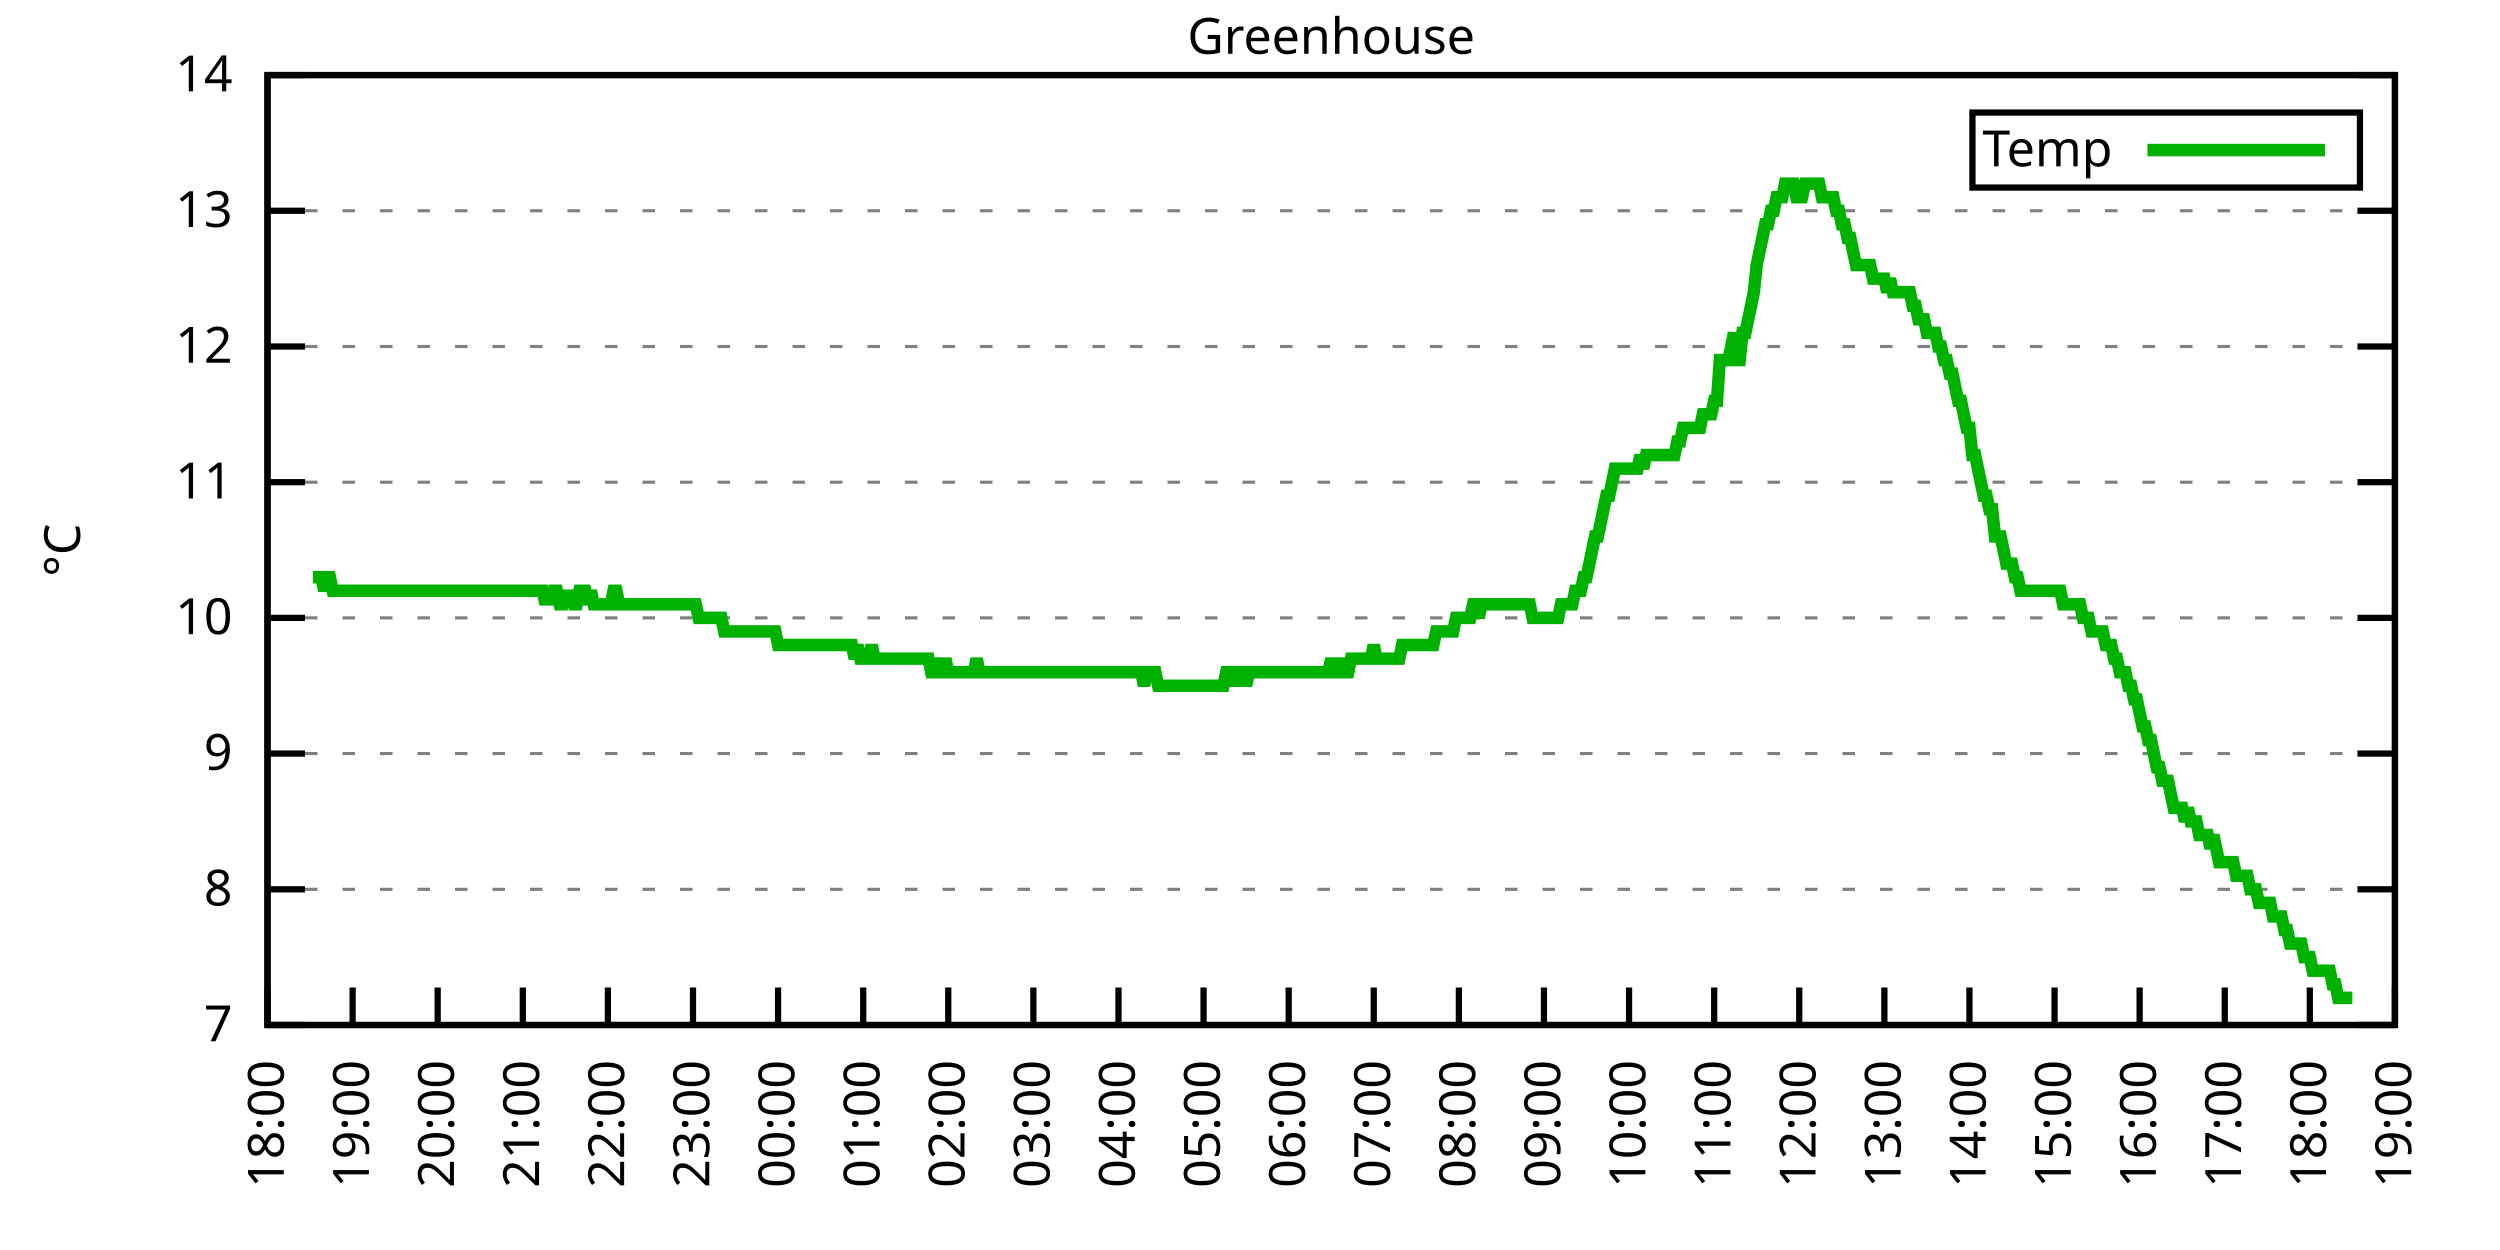
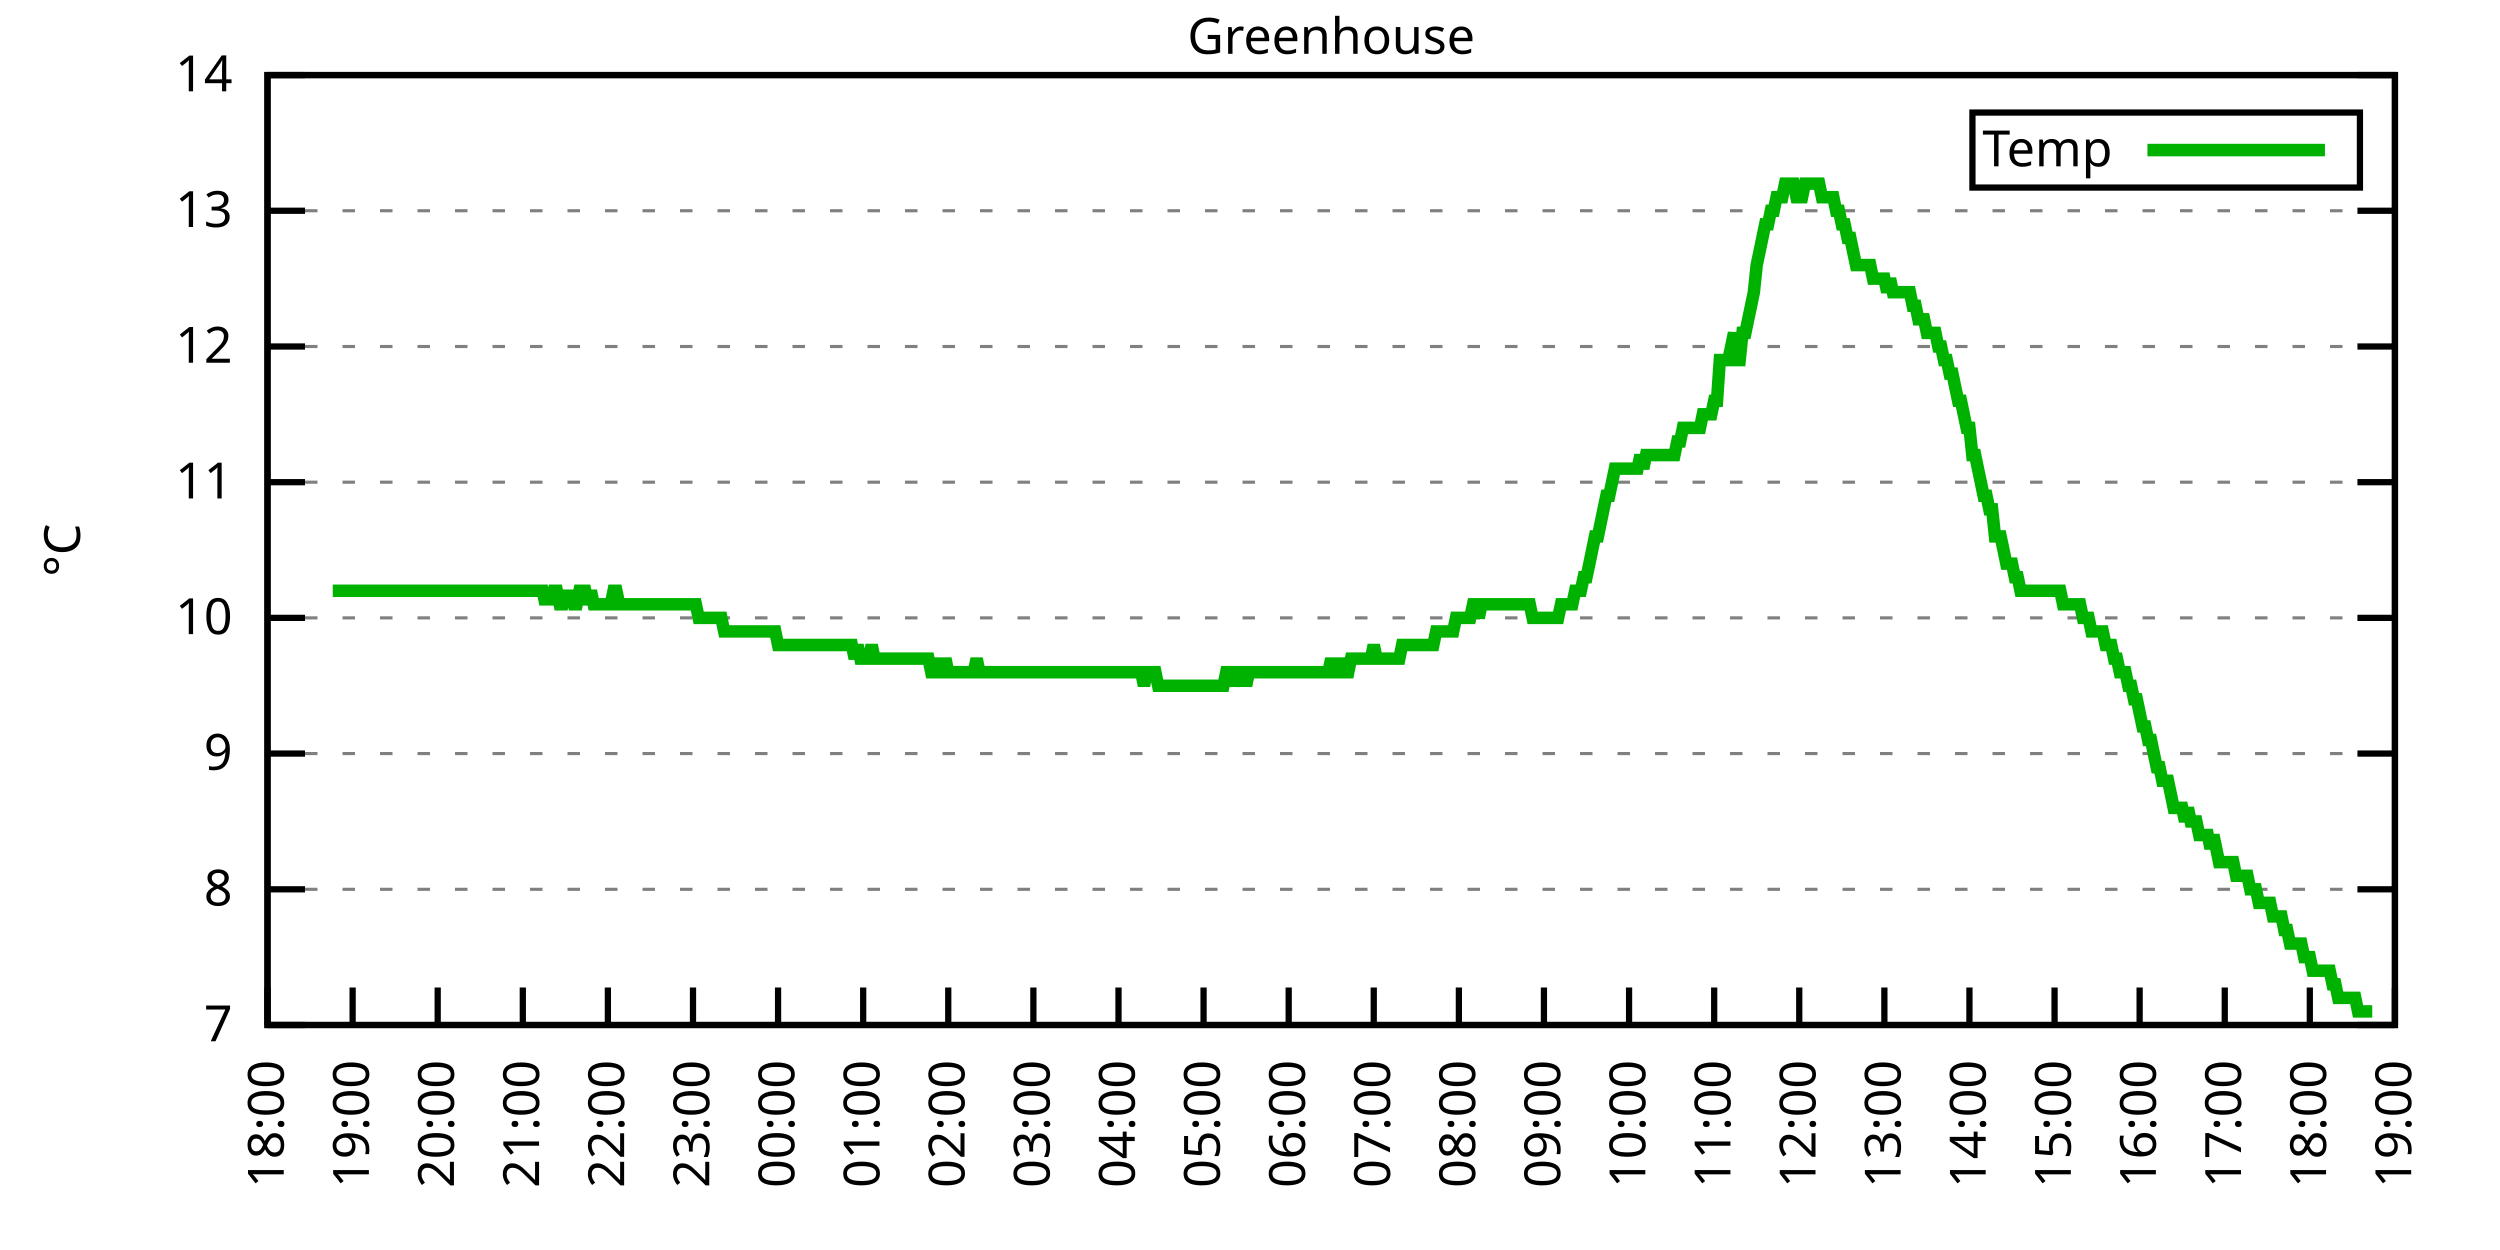
<svg xmlns="http://www.w3.org/2000/svg" xmlns:xlink="http://www.w3.org/1999/xlink" width="400" height="200" viewBox="0 0 400 200">
  <g id="gnuplot_canvas">
    <rect x="0" y="0" width="400" height="200" fill="none" />
    <defs>
      <circle id="gpDot" r="0.5" stroke-width="0.5" stroke="currentColor" />
      <path id="gpPt0" stroke-width="0.333" stroke="currentColor" d="M-1,0 h2 M0,-1 v2" />
      <path id="gpPt1" stroke-width="0.333" stroke="currentColor" d="M-1,-1 L1,1 M1,-1 L-1,1" />
      <path id="gpPt2" stroke-width="0.333" stroke="currentColor" d="M-1,0 L1,0 M0,-1 L0,1 M-1,-1 L1,1 M-1,1 L1,-1" />
      <rect id="gpPt3" stroke-width="0.333" stroke="currentColor" x="-1" y="-1" width="2" height="2" />
      <rect id="gpPt4" stroke-width="0.333" stroke="currentColor" fill="currentColor" x="-1" y="-1" width="2" height="2" />
      <circle id="gpPt5" stroke-width="0.333" stroke="currentColor" cx="0" cy="0" r="1" />
      <use xlink:href="#gpPt5" id="gpPt6" fill="currentColor" stroke="none" />
      <path id="gpPt7" stroke-width="0.333" stroke="currentColor" d="M0,-1.33 L-1.33,0.67 L1.33,0.67 z" />
      <use xlink:href="#gpPt7" id="gpPt8" fill="currentColor" stroke="none" />
      <use xlink:href="#gpPt7" id="gpPt9" stroke="currentColor" transform="rotate(180)" />
      <use xlink:href="#gpPt9" id="gpPt10" fill="currentColor" stroke="none" />
      <use xlink:href="#gpPt3" id="gpPt11" stroke="currentColor" transform="rotate(45)" />
      <use xlink:href="#gpPt11" id="gpPt12" fill="currentColor" stroke="none" />
      <path id="gpPt13" stroke-width="0.333" stroke="currentColor" d="M0,1.330 L1.265,0.411 L0.782,-1.067 L-0.782,-1.076 L-1.265,0.411 z" />
      <use xlink:href="#gpPt13" id="gpPt14" fill="currentColor" stroke="none" />
      <filter id="textbox" filterUnits="objectBoundingBox" x="0" y="0" height="1" width="1">
        <feFlood flood-color="white" flood-opacity="1" result="bgnd" />
        <feComposite in="SourceGraphic" in2="bgnd" operator="atop" />
      </filter>
      <filter id="greybox" filterUnits="objectBoundingBox" x="0" y="0" height="1" width="1">
        <feFlood flood-color="lightgrey" flood-opacity="1" result="grey" />
        <feComposite in="SourceGraphic" in2="grey" operator="atop" />
      </filter>
    </defs>
    <g fill="none" color="white" stroke="currentColor" stroke-width="1.00" stroke-linecap="butt" stroke-linejoin="miter">
</g>
    <g fill="none" color="black" stroke="currentColor" stroke-width="1.00" stroke-linecap="butt" stroke-linejoin="miter">
      <g stroke="none" shape-rendering="crispEdges">
        <polygon fill="rgb(255, 255, 255)" points="42.80,164.00 383.18,164.00 383.18,12.02 42.80,12.02 " />
      </g>
    </g>
    <g fill="none" color="black" stroke="currentColor" stroke-width="1.00" stroke-linecap="butt" stroke-linejoin="miter">
</g>
    <g fill="none" color="black" stroke="black" stroke-width="0.50" stroke-linecap="butt" stroke-linejoin="miter">
</g>
    <g fill="none" color="gray" stroke="currentColor" stroke-width="0.50" stroke-linecap="butt" stroke-linejoin="miter">
      <path stroke="gray" stroke-dasharray="2,4" class="gridline" d="M42.80,164.00 L383.19,164.00  " />
    </g>
    <g fill="none" color="gray" stroke="gray" stroke-width="1.00" stroke-linecap="butt" stroke-linejoin="miter">
</g>
    <g fill="none" color="black" stroke="currentColor" stroke-width="1.00" stroke-linecap="butt" stroke-linejoin="miter">
      <path stroke="black" d="M42.80,164.00 L48.80,164.00 M383.19,164.00 L377.19,164.00  " />
      <g transform="translate(37.20,166.60)" stroke="none" fill="black" font-family="Sans" font-size="8.00" text-anchor="end">
        <text>
          <tspan font-family="Sans"> 7</tspan>
        </text>
      </g>
    </g>
    <g fill="none" color="black" stroke="currentColor" stroke-width="1.00" stroke-linecap="butt" stroke-linejoin="miter">
</g>
    <g fill="none" color="black" stroke="black" stroke-width="0.50" stroke-linecap="butt" stroke-linejoin="miter">
</g>
    <g fill="none" color="gray" stroke="currentColor" stroke-width="0.50" stroke-linecap="butt" stroke-linejoin="miter">
      <path stroke="gray" stroke-dasharray="2,4" class="gridline" d="M42.80,142.29 L383.19,142.29  " />
    </g>
    <g fill="none" color="gray" stroke="gray" stroke-width="1.00" stroke-linecap="butt" stroke-linejoin="miter">
</g>
    <g fill="none" color="black" stroke="currentColor" stroke-width="1.00" stroke-linecap="butt" stroke-linejoin="miter">
      <path stroke="black" d="M42.80,142.29 L48.80,142.29 M383.19,142.29 L377.19,142.29  " />
      <g transform="translate(37.20,144.89)" stroke="none" fill="black" font-family="Sans" font-size="8.00" text-anchor="end">
        <text>
          <tspan font-family="Sans"> 8</tspan>
        </text>
      </g>
    </g>
    <g fill="none" color="black" stroke="currentColor" stroke-width="1.00" stroke-linecap="butt" stroke-linejoin="miter">
</g>
    <g fill="none" color="black" stroke="black" stroke-width="0.50" stroke-linecap="butt" stroke-linejoin="miter">
</g>
    <g fill="none" color="gray" stroke="currentColor" stroke-width="0.50" stroke-linecap="butt" stroke-linejoin="miter">
      <path stroke="gray" stroke-dasharray="2,4" class="gridline" d="M42.80,120.57 L383.19,120.57  " />
    </g>
    <g fill="none" color="gray" stroke="gray" stroke-width="1.00" stroke-linecap="butt" stroke-linejoin="miter">
</g>
    <g fill="none" color="black" stroke="currentColor" stroke-width="1.00" stroke-linecap="butt" stroke-linejoin="miter">
      <path stroke="black" d="M42.80,120.57 L48.80,120.57 M383.19,120.57 L377.19,120.57  " />
      <g transform="translate(37.20,123.17)" stroke="none" fill="black" font-family="Sans" font-size="8.00" text-anchor="end">
        <text>
          <tspan font-family="Sans"> 9</tspan>
        </text>
      </g>
    </g>
    <g fill="none" color="black" stroke="currentColor" stroke-width="1.00" stroke-linecap="butt" stroke-linejoin="miter">
</g>
    <g fill="none" color="black" stroke="black" stroke-width="0.50" stroke-linecap="butt" stroke-linejoin="miter">
</g>
    <g fill="none" color="gray" stroke="currentColor" stroke-width="0.50" stroke-linecap="butt" stroke-linejoin="miter">
      <path stroke="gray" stroke-dasharray="2,4" class="gridline" d="M42.80,98.86 L383.19,98.86  " />
    </g>
    <g fill="none" color="gray" stroke="gray" stroke-width="1.00" stroke-linecap="butt" stroke-linejoin="miter">
</g>
    <g fill="none" color="black" stroke="currentColor" stroke-width="1.00" stroke-linecap="butt" stroke-linejoin="miter">
      <path stroke="black" d="M42.80,98.86 L48.80,98.86 M383.19,98.86 L377.19,98.86  " />
      <g transform="translate(37.20,101.46)" stroke="none" fill="black" font-family="Sans" font-size="8.00" text-anchor="end">
        <text>
          <tspan font-family="Sans"> 10</tspan>
        </text>
      </g>
    </g>
    <g fill="none" color="black" stroke="currentColor" stroke-width="1.00" stroke-linecap="butt" stroke-linejoin="miter">
</g>
    <g fill="none" color="black" stroke="black" stroke-width="0.50" stroke-linecap="butt" stroke-linejoin="miter">
</g>
    <g fill="none" color="gray" stroke="currentColor" stroke-width="0.50" stroke-linecap="butt" stroke-linejoin="miter">
      <path stroke="gray" stroke-dasharray="2,4" class="gridline" d="M42.80,77.15 L383.19,77.15  " />
    </g>
    <g fill="none" color="gray" stroke="gray" stroke-width="1.00" stroke-linecap="butt" stroke-linejoin="miter">
</g>
    <g fill="none" color="black" stroke="currentColor" stroke-width="1.00" stroke-linecap="butt" stroke-linejoin="miter">
      <path stroke="black" d="M42.80,77.15 L48.80,77.15 M383.19,77.15 L377.19,77.15  " />
      <g transform="translate(37.20,79.75)" stroke="none" fill="black" font-family="Sans" font-size="8.00" text-anchor="end">
        <text>
          <tspan font-family="Sans"> 11</tspan>
        </text>
      </g>
    </g>
    <g fill="none" color="black" stroke="currentColor" stroke-width="1.00" stroke-linecap="butt" stroke-linejoin="miter">
</g>
    <g fill="none" color="black" stroke="black" stroke-width="0.50" stroke-linecap="butt" stroke-linejoin="miter">
</g>
    <g fill="none" color="gray" stroke="currentColor" stroke-width="0.50" stroke-linecap="butt" stroke-linejoin="miter">
      <path stroke="gray" stroke-dasharray="2,4" class="gridline" d="M42.80,55.44 L383.19,55.44  " />
    </g>
    <g fill="none" color="gray" stroke="gray" stroke-width="1.00" stroke-linecap="butt" stroke-linejoin="miter">
</g>
    <g fill="none" color="black" stroke="currentColor" stroke-width="1.00" stroke-linecap="butt" stroke-linejoin="miter">
      <path stroke="black" d="M42.80,55.44 L48.80,55.44 M383.19,55.44 L377.19,55.44  " />
      <g transform="translate(37.20,58.04)" stroke="none" fill="black" font-family="Sans" font-size="8.00" text-anchor="end">
        <text>
          <tspan font-family="Sans"> 12</tspan>
        </text>
      </g>
    </g>
    <g fill="none" color="black" stroke="currentColor" stroke-width="1.00" stroke-linecap="butt" stroke-linejoin="miter">
</g>
    <g fill="none" color="black" stroke="black" stroke-width="0.50" stroke-linecap="butt" stroke-linejoin="miter">
</g>
    <g fill="none" color="gray" stroke="currentColor" stroke-width="0.50" stroke-linecap="butt" stroke-linejoin="miter">
      <path stroke="gray" stroke-dasharray="2,4" class="gridline" d="M42.80,33.72 L383.19,33.72  " />
    </g>
    <g fill="none" color="gray" stroke="gray" stroke-width="1.00" stroke-linecap="butt" stroke-linejoin="miter">
</g>
    <g fill="none" color="black" stroke="currentColor" stroke-width="1.00" stroke-linecap="butt" stroke-linejoin="miter">
      <path stroke="black" d="M42.80,33.72 L48.80,33.72 M383.19,33.72 L377.19,33.72  " />
      <g transform="translate(37.20,36.32)" stroke="none" fill="black" font-family="Sans" font-size="8.00" text-anchor="end">
        <text>
          <tspan font-family="Sans"> 13</tspan>
        </text>
      </g>
    </g>
    <g fill="none" color="black" stroke="currentColor" stroke-width="1.00" stroke-linecap="butt" stroke-linejoin="miter">
</g>
    <g fill="none" color="black" stroke="black" stroke-width="0.50" stroke-linecap="butt" stroke-linejoin="miter">
</g>
    <g fill="none" color="gray" stroke="currentColor" stroke-width="0.50" stroke-linecap="butt" stroke-linejoin="miter">
      <path stroke="gray" stroke-dasharray="2,4" class="gridline" d="M42.80,12.01 L383.19,12.01  " />
    </g>
    <g fill="none" color="gray" stroke="gray" stroke-width="1.00" stroke-linecap="butt" stroke-linejoin="miter">
</g>
    <g fill="none" color="black" stroke="currentColor" stroke-width="1.00" stroke-linecap="butt" stroke-linejoin="miter">
      <path stroke="black" d="M42.80,12.01 L48.80,12.01 M383.19,12.01 L377.19,12.01  " />
      <g transform="translate(37.20,14.61)" stroke="none" fill="black" font-family="Sans" font-size="8.00" text-anchor="end">
        <text>
          <tspan font-family="Sans"> 14</tspan>
        </text>
      </g>
    </g>
    <g fill="none" color="black" stroke="currentColor" stroke-width="1.00" stroke-linecap="butt" stroke-linejoin="miter">
      <path stroke="black" d="M42.80,164.00 L42.80,158.00  " />
      <g transform="translate(45.40,169.60) rotate(270.00)" stroke="none" fill="black" font-family="Sans" font-size="8.00" text-anchor="end">
        <text>
          <tspan font-family="Sans">18:00</tspan>
        </text>
      </g>
    </g>
    <g fill="none" color="black" stroke="currentColor" stroke-width="1.00" stroke-linecap="butt" stroke-linejoin="miter">
      <path stroke="black" d="M56.42,164.00 L56.42,158.00  " />
      <g transform="translate(59.02,169.60) rotate(270.00)" stroke="none" fill="black" font-family="Sans" font-size="8.00" text-anchor="end">
        <text>
          <tspan font-family="Sans">19:00</tspan>
        </text>
      </g>
    </g>
    <g fill="none" color="black" stroke="currentColor" stroke-width="1.00" stroke-linecap="butt" stroke-linejoin="miter">
      <path stroke="black" d="M70.03,164.00 L70.03,158.00  " />
      <g transform="translate(72.63,169.60) rotate(270.00)" stroke="none" fill="black" font-family="Sans" font-size="8.00" text-anchor="end">
        <text>
          <tspan font-family="Sans">20:00</tspan>
        </text>
      </g>
    </g>
    <g fill="none" color="black" stroke="currentColor" stroke-width="1.00" stroke-linecap="butt" stroke-linejoin="miter">
      <path stroke="black" d="M83.65,164.00 L83.65,158.00  " />
      <g transform="translate(86.25,169.60) rotate(270.00)" stroke="none" fill="black" font-family="Sans" font-size="8.00" text-anchor="end">
        <text>
          <tspan font-family="Sans">21:00</tspan>
        </text>
      </g>
    </g>
    <g fill="none" color="black" stroke="currentColor" stroke-width="1.00" stroke-linecap="butt" stroke-linejoin="miter">
      <path stroke="black" d="M97.26,164.00 L97.26,158.00  " />
      <g transform="translate(99.86,169.60) rotate(270.00)" stroke="none" fill="black" font-family="Sans" font-size="8.00" text-anchor="end">
        <text>
          <tspan font-family="Sans">22:00</tspan>
        </text>
      </g>
    </g>
    <g fill="none" color="black" stroke="currentColor" stroke-width="1.00" stroke-linecap="butt" stroke-linejoin="miter">
      <path stroke="black" d="M110.88,164.00 L110.88,158.00  " />
      <g transform="translate(113.48,169.60) rotate(270.00)" stroke="none" fill="black" font-family="Sans" font-size="8.00" text-anchor="end">
        <text>
          <tspan font-family="Sans">23:00</tspan>
        </text>
      </g>
    </g>
    <g fill="none" color="black" stroke="currentColor" stroke-width="1.00" stroke-linecap="butt" stroke-linejoin="miter">
      <path stroke="black" d="M124.49,164.00 L124.49,158.00  " />
      <g transform="translate(127.09,169.60) rotate(270.00)" stroke="none" fill="black" font-family="Sans" font-size="8.00" text-anchor="end">
        <text>
          <tspan font-family="Sans">00:00</tspan>
        </text>
      </g>
    </g>
    <g fill="none" color="black" stroke="currentColor" stroke-width="1.00" stroke-linecap="butt" stroke-linejoin="miter">
      <path stroke="black" d="M138.11,164.00 L138.11,158.00  " />
      <g transform="translate(140.71,169.60) rotate(270.00)" stroke="none" fill="black" font-family="Sans" font-size="8.00" text-anchor="end">
        <text>
          <tspan font-family="Sans">01:00</tspan>
        </text>
      </g>
    </g>
    <g fill="none" color="black" stroke="currentColor" stroke-width="1.00" stroke-linecap="butt" stroke-linejoin="miter">
      <path stroke="black" d="M151.72,164.00 L151.72,158.00  " />
      <g transform="translate(154.32,169.60) rotate(270.00)" stroke="none" fill="black" font-family="Sans" font-size="8.00" text-anchor="end">
        <text>
          <tspan font-family="Sans">02:00</tspan>
        </text>
      </g>
    </g>
    <g fill="none" color="black" stroke="currentColor" stroke-width="1.00" stroke-linecap="butt" stroke-linejoin="miter">
      <path stroke="black" d="M165.34,164.00 L165.34,158.00  " />
      <g transform="translate(167.94,169.60) rotate(270.00)" stroke="none" fill="black" font-family="Sans" font-size="8.00" text-anchor="end">
        <text>
          <tspan font-family="Sans">03:00</tspan>
        </text>
      </g>
    </g>
    <g fill="none" color="black" stroke="currentColor" stroke-width="1.00" stroke-linecap="butt" stroke-linejoin="miter">
      <path stroke="black" d="M178.96,164.00 L178.96,158.00  " />
      <g transform="translate(181.56,169.60) rotate(270.00)" stroke="none" fill="black" font-family="Sans" font-size="8.00" text-anchor="end">
        <text>
          <tspan font-family="Sans">04:00</tspan>
        </text>
      </g>
    </g>
    <g fill="none" color="black" stroke="currentColor" stroke-width="1.00" stroke-linecap="butt" stroke-linejoin="miter">
      <path stroke="black" d="M192.57,164.00 L192.57,158.00  " />
      <g transform="translate(195.17,169.60) rotate(270.00)" stroke="none" fill="black" font-family="Sans" font-size="8.00" text-anchor="end">
        <text>
          <tspan font-family="Sans">05:00</tspan>
        </text>
      </g>
    </g>
    <g fill="none" color="black" stroke="currentColor" stroke-width="1.00" stroke-linecap="butt" stroke-linejoin="miter">
      <path stroke="black" d="M206.19,164.00 L206.19,158.00  " />
      <g transform="translate(208.79,169.60) rotate(270.00)" stroke="none" fill="black" font-family="Sans" font-size="8.00" text-anchor="end">
        <text>
          <tspan font-family="Sans">06:00</tspan>
        </text>
      </g>
    </g>
    <g fill="none" color="black" stroke="currentColor" stroke-width="1.00" stroke-linecap="butt" stroke-linejoin="miter">
      <path stroke="black" d="M219.80,164.00 L219.80,158.00  " />
      <g transform="translate(222.40,169.60) rotate(270.00)" stroke="none" fill="black" font-family="Sans" font-size="8.00" text-anchor="end">
        <text>
          <tspan font-family="Sans">07:00</tspan>
        </text>
      </g>
    </g>
    <g fill="none" color="black" stroke="currentColor" stroke-width="1.00" stroke-linecap="butt" stroke-linejoin="miter">
      <path stroke="black" d="M233.42,164.00 L233.42,158.00  " />
      <g transform="translate(236.02,169.60) rotate(270.00)" stroke="none" fill="black" font-family="Sans" font-size="8.00" text-anchor="end">
        <text>
          <tspan font-family="Sans">08:00</tspan>
        </text>
      </g>
    </g>
    <g fill="none" color="black" stroke="currentColor" stroke-width="1.00" stroke-linecap="butt" stroke-linejoin="miter">
      <path stroke="black" d="M247.03,164.00 L247.03,158.00  " />
      <g transform="translate(249.63,169.60) rotate(270.00)" stroke="none" fill="black" font-family="Sans" font-size="8.00" text-anchor="end">
        <text>
          <tspan font-family="Sans">09:00</tspan>
        </text>
      </g>
    </g>
    <g fill="none" color="black" stroke="currentColor" stroke-width="1.00" stroke-linecap="butt" stroke-linejoin="miter">
      <path stroke="black" d="M260.65,164.00 L260.65,158.00  " />
      <g transform="translate(263.25,169.60) rotate(270.00)" stroke="none" fill="black" font-family="Sans" font-size="8.00" text-anchor="end">
        <text>
          <tspan font-family="Sans">10:00</tspan>
        </text>
      </g>
    </g>
    <g fill="none" color="black" stroke="currentColor" stroke-width="1.00" stroke-linecap="butt" stroke-linejoin="miter">
      <path stroke="black" d="M274.27,164.00 L274.27,158.00  " />
      <g transform="translate(276.87,169.60) rotate(270.00)" stroke="none" fill="black" font-family="Sans" font-size="8.00" text-anchor="end">
        <text>
          <tspan font-family="Sans">11:00</tspan>
        </text>
      </g>
    </g>
    <g fill="none" color="black" stroke="currentColor" stroke-width="1.00" stroke-linecap="butt" stroke-linejoin="miter">
      <path stroke="black" d="M287.88,164.00 L287.88,158.00  " />
      <g transform="translate(290.48,169.60) rotate(270.00)" stroke="none" fill="black" font-family="Sans" font-size="8.00" text-anchor="end">
        <text>
          <tspan font-family="Sans">12:00</tspan>
        </text>
      </g>
    </g>
    <g fill="none" color="black" stroke="currentColor" stroke-width="1.00" stroke-linecap="butt" stroke-linejoin="miter">
      <path stroke="black" d="M301.50,164.00 L301.50,158.00  " />
      <g transform="translate(304.10,169.60) rotate(270.00)" stroke="none" fill="black" font-family="Sans" font-size="8.00" text-anchor="end">
        <text>
          <tspan font-family="Sans">13:00</tspan>
        </text>
      </g>
    </g>
    <g fill="none" color="black" stroke="currentColor" stroke-width="1.00" stroke-linecap="butt" stroke-linejoin="miter">
      <path stroke="black" d="M315.11,164.00 L315.11,158.00  " />
      <g transform="translate(317.71,169.60) rotate(270.00)" stroke="none" fill="black" font-family="Sans" font-size="8.00" text-anchor="end">
        <text>
          <tspan font-family="Sans">14:00</tspan>
        </text>
      </g>
    </g>
    <g fill="none" color="black" stroke="currentColor" stroke-width="1.00" stroke-linecap="butt" stroke-linejoin="miter">
      <path stroke="black" d="M328.73,164.00 L328.73,158.00  " />
      <g transform="translate(331.33,169.60) rotate(270.00)" stroke="none" fill="black" font-family="Sans" font-size="8.00" text-anchor="end">
        <text>
          <tspan font-family="Sans">15:00</tspan>
        </text>
      </g>
    </g>
    <g fill="none" color="black" stroke="currentColor" stroke-width="1.00" stroke-linecap="butt" stroke-linejoin="miter">
      <path stroke="black" d="M342.34,164.00 L342.34,158.00  " />
      <g transform="translate(344.94,169.60) rotate(270.00)" stroke="none" fill="black" font-family="Sans" font-size="8.00" text-anchor="end">
        <text>
          <tspan font-family="Sans">16:00</tspan>
        </text>
      </g>
    </g>
    <g fill="none" color="black" stroke="currentColor" stroke-width="1.00" stroke-linecap="butt" stroke-linejoin="miter">
      <path stroke="black" d="M355.96,164.00 L355.96,158.00  " />
      <g transform="translate(358.56,169.60) rotate(270.00)" stroke="none" fill="black" font-family="Sans" font-size="8.00" text-anchor="end">
        <text>
          <tspan font-family="Sans">17:00</tspan>
        </text>
      </g>
    </g>
    <g fill="none" color="black" stroke="currentColor" stroke-width="1.00" stroke-linecap="butt" stroke-linejoin="miter">
      <path stroke="black" d="M369.57,164.00 L369.57,158.00  " />
      <g transform="translate(372.17,169.60) rotate(270.00)" stroke="none" fill="black" font-family="Sans" font-size="8.00" text-anchor="end">
        <text>
          <tspan font-family="Sans">18:00</tspan>
        </text>
      </g>
    </g>
    <g fill="none" color="black" stroke="currentColor" stroke-width="1.00" stroke-linecap="butt" stroke-linejoin="miter">
      <path stroke="black" d="M383.19,164.00 L383.19,158.00  " />
      <g transform="translate(385.79,169.60) rotate(270.00)" stroke="none" fill="black" font-family="Sans" font-size="8.00" text-anchor="end">
        <text>
          <tspan font-family="Sans">19:00</tspan>
        </text>
      </g>
    </g>
    <g fill="none" color="black" stroke="currentColor" stroke-width="1.00" stroke-linecap="butt" stroke-linejoin="miter">
</g>
    <g fill="none" color="black" stroke="currentColor" stroke-width="1.00" stroke-linecap="butt" stroke-linejoin="miter">
      <path stroke="black" d="M42.80,12.01 L42.80,164.00 L383.19,164.00 L383.19,12.01 L42.80,12.01 Z  " />
    </g>
    <g fill="none" color="black" stroke="currentColor" stroke-width="1.00" stroke-linecap="butt" stroke-linejoin="miter">
</g>
    <g fill="none" color="black" stroke="currentColor" stroke-width="1.00" stroke-linecap="butt" stroke-linejoin="miter">
      <path stroke="black" d="M315.59,30.01 L315.59,18.01 L377.59,18.01 L377.59,30.01 L315.59,30.01 Z  " />
    </g>
    <g id="Greenhouse_plot_1">
      <g fill="none" color="white" stroke="black" stroke-width="2.00" stroke-linecap="butt" stroke-linejoin="miter">
</g>
      <g fill="none" color="black" stroke="currentColor" stroke-width="2.00" stroke-linecap="butt" stroke-linejoin="miter">
        <g transform="translate(337.99,26.61)" stroke="none" fill="black" font-family="Sans" font-size="8.00" text-anchor="end">
          <text>
            <tspan font-family="Sans">Temp</tspan>
          </text>
        </g>
      </g>
      <g fill="none" color="black" stroke="currentColor" stroke-width="2.00" stroke-linecap="butt" stroke-linejoin="miter">
-         <path stroke="rgb(  0, 178,   0)" d="M343.59,24.01 L371.99,24.01 M50.06,92.35 L50.52,92.35 L50.97,92.35 L51.42,92.35 L51.88,94.52 L52.33,92.35   L52.78,92.35 L53.24,94.52 L53.69,94.52 L54.15,94.52 L54.60,94.52 L55.05,94.52 L55.51,94.52 L55.96,94.52   L56.42,94.52 L56.87,94.52 L57.32,94.52 L57.78,94.52 L58.23,94.52 L58.68,94.52 L59.14,94.52 L59.59,94.52   L60.05,94.52 L60.50,94.52 L60.95,94.52 L61.41,94.52 L61.86,94.52 L62.32,94.52 L62.77,94.52 L63.22,94.52   L63.68,94.52 L64.13,94.52 L64.58,94.52 L65.04,94.52 L65.49,94.52 L65.95,94.52 L66.40,94.52 L66.85,94.52   L67.31,94.52 L67.76,94.52 L68.22,94.52 L68.67,94.52 L69.12,94.52 L69.58,94.52 L70.03,94.52 L70.49,94.52   L70.94,94.52 L71.39,94.52 L71.85,94.52 L72.30,94.52 L72.75,94.52 L73.21,94.52 L73.66,94.52 L74.12,94.52   L74.57,94.52 L75.02,94.52 L75.48,94.52 L75.93,94.52 L76.39,94.52 L76.84,94.52 L77.29,94.52 L77.75,94.52   L78.20,94.52 L78.65,94.52 L79.11,94.52 L79.56,94.52 L80.02,94.52 L80.47,94.52 L80.92,94.52 L81.38,94.52   L81.83,94.52 L82.29,94.52 L82.74,94.52 L83.19,94.52 L83.65,94.52 L84.10,94.52 L84.55,94.52 L85.01,94.52   L85.46,94.52 L85.92,94.52 L86.37,94.52 L86.82,94.52 L87.28,96.69 L87.73,94.52 L88.19,96.69 L88.64,94.52   L89.09,94.52 L89.55,96.69 L90.00,96.69 L90.45,94.52 L90.91,96.69 L91.36,94.52 L91.82,96.69 L92.27,96.69   L92.72,94.52 L93.18,94.52 L93.63,94.52 L94.09,96.69 L94.54,94.52 L94.99,96.69 L95.45,96.69 L95.90,96.69   L96.35,96.69 L96.81,96.69 L97.26,96.69 L97.72,96.69 L98.17,94.52 L98.62,94.52 L99.08,96.69 L99.53,96.69   L99.99,96.69 L100.44,96.69 L100.89,96.69 L101.35,96.69 L101.80,96.69 L102.25,96.69 L102.71,96.69 L103.16,96.69   L103.62,96.69 L104.07,96.69 L104.52,96.69 L104.98,96.69 L105.43,96.69 L105.89,96.69 L106.34,96.69 L106.79,96.69   L107.25,96.69 L107.70,96.69 L108.15,96.69 L108.61,96.69 L109.06,96.69 L109.52,96.69 L109.97,96.69 L110.42,96.69   L110.88,96.69 L111.33,96.69 L111.79,98.86 L112.24,98.86 L112.69,98.86 L113.15,98.86 L113.60,98.86 L114.05,98.86   L114.51,98.86 L114.96,98.86 L115.42,98.86 L115.87,101.03 L116.32,101.03 L116.78,101.03 L117.23,101.03 L117.69,101.03   L118.14,101.03 L118.59,101.03 L119.05,101.03 L119.50,101.03 L119.96,101.03 L120.41,101.03 L120.86,101.03 L121.32,101.03   L121.77,101.03 L122.22,101.03 L122.68,101.03 L123.13,101.03 L123.59,101.03 L124.04,101.03 L124.49,103.20 L124.95,103.20   L125.40,103.20 L125.86,103.20 L126.31,103.20 L126.76,103.20 L127.22,103.20 L127.67,103.20 L128.12,103.20 L128.58,103.20   L129.03,103.20 L129.49,103.20 L129.94,103.20 L130.39,103.20 L130.85,103.20 L131.30,103.20 L131.76,103.20 L132.21,103.20   L132.66,103.20 L133.12,103.20 L133.57,103.20 L134.02,103.20 L134.48,103.20 L134.93,103.20 L135.39,103.20 L135.84,103.20   L136.29,103.20 L136.75,105.38 L137.20,103.20 L137.66,105.38 L138.11,105.38 L138.56,105.38 L139.02,105.38 L139.47,103.20   L139.92,105.38 L140.38,105.38 L140.83,105.38 L141.29,105.38 L141.74,105.38 L142.19,105.38 L142.65,105.38 L143.10,105.38   L143.56,105.38 L144.01,105.38 L144.46,105.38 L144.92,105.38 L145.37,105.38 L145.82,105.38 L146.28,105.38 L146.73,105.38   L147.19,105.38 L147.64,105.38 L148.09,105.38 L148.55,105.38 L149.00,107.55 L149.46,107.55 L149.91,105.38 L150.36,107.55   L150.82,107.55 L151.27,105.38 L151.72,107.55 L152.18,107.55 L152.63,107.55 L153.09,107.55 L153.54,107.55 L153.99,107.55   L154.45,107.55 L154.90,107.55 L155.36,107.55 L155.81,107.55 L156.26,105.38 L156.72,107.55 L157.17,107.55 L157.62,107.55   L158.08,107.55 L158.53,107.55 L158.99,107.55 L159.44,107.55 L159.89,107.55 L160.35,107.55 L160.80,107.55 L161.26,107.55   L161.71,107.55 L162.16,107.55 L162.62,107.55 L163.07,107.55 L163.52,107.55 L163.98,107.55 L164.43,107.55 L164.89,107.55   L165.34,107.55 L165.79,107.55 L166.25,107.55 L166.70,107.55 L167.16,107.55 L167.61,107.55 L168.06,107.55 L168.52,107.55   L168.97,107.55 L169.43,107.55 L169.88,107.55 L170.33,107.55 L170.79,107.55 L171.24,107.55 L171.69,107.55 L172.15,107.55   L172.60,107.55 L173.06,107.55 L173.51,107.55 L173.96,107.55 L174.42,107.55 L174.87,107.55 L175.33,107.55 L175.78,107.55   L176.23,107.55 L176.69,107.55 L177.14,107.55 L177.59,107.55 L178.05,107.55 L178.50,107.55 L178.96,107.55 L179.41,107.55   L179.86,107.55 L180.32,107.55 L180.77,107.55 L181.23,107.55 L181.68,107.55 L182.13,107.55 L182.59,107.55 L183.04,109.72   L183.49,107.55 L183.95,107.55 L184.40,107.55 L184.86,107.55 L185.31,109.72 L185.76,109.72 L186.22,109.72 L186.67,109.72   L187.13,109.72 L187.58,109.72 L188.03,109.72 L188.49,109.72 L188.94,109.72 L189.39,109.72 L189.85,109.72 L190.30,109.72   L190.76,109.72 L191.21,109.72 L191.66,109.72 L192.12,109.72 L192.57,109.72 L193.03,109.72 L193.48,109.72 L193.93,109.72   L194.39,109.72 L194.84,109.72 L195.29,109.72 L195.75,109.72 L196.20,107.55 L196.66,107.55 L197.11,107.55 L197.56,109.72   L198.02,107.55 L198.47,107.55 L198.93,107.55 L199.38,109.72 L199.83,107.55 L200.29,107.55 L200.74,107.55 L201.19,107.55   L201.65,107.55 L202.10,107.55 L202.56,107.55 L203.01,107.55 L203.46,107.55 L203.92,107.55 L204.37,107.55 L204.83,107.55   L205.28,107.55 L205.73,107.55 L206.19,107.55 L206.64,107.55 L207.09,107.55 L207.55,107.55 L208.00,107.55 L208.46,107.55   L208.91,107.55 L209.36,107.55 L209.82,107.55 L210.27,107.55 L210.73,107.55 L211.18,107.55 L211.63,107.55 L212.09,107.55   L212.54,107.55 L213.00,105.38 L213.45,107.55 L213.90,107.55 L214.36,107.55 L214.81,105.38 L215.26,107.55 L215.72,107.55   L216.17,105.38 L216.63,105.38 L217.08,105.38 L217.53,105.38 L217.99,105.38 L218.44,105.38 L218.90,105.38 L219.35,105.38   L219.80,103.20 L220.26,105.38 L220.71,105.38 L221.16,105.38 L221.62,105.38 L222.07,105.38 L222.53,105.38 L222.98,105.38   L223.43,105.38 L223.89,105.38 L224.34,103.20 L224.80,103.20 L225.25,103.20 L225.70,103.20 L226.16,103.20 L226.61,103.20   L227.06,103.20 L227.52,103.20 L227.97,103.20 L228.43,103.20 L228.88,103.20 L229.33,103.20 L229.79,101.03 L230.24,101.03   L230.70,101.03 L231.15,101.03 L231.60,101.03 L232.06,101.03 L232.51,101.03 L232.96,98.86 L233.42,98.86 L233.87,98.86   L234.33,98.86 L234.78,98.86 L235.23,98.86 L235.69,96.69 L236.14,96.69 L236.60,98.86 L237.05,96.69 L237.50,96.69   L237.96,96.69 L238.41,96.69 L238.86,96.69 L239.32,96.69 L239.77,96.69 L240.23,96.69 L240.68,96.69 L241.13,96.69   L241.59,96.69 L242.04,96.69 L242.50,96.69 L242.95,96.69 L243.40,96.69 L243.86,96.69 L244.31,96.69 L244.76,96.69   L245.22,98.86 L245.67,98.86 L246.13,98.86 L246.58,98.86 L247.03,98.86 L247.49,98.86 L247.94,98.86 L248.40,98.86   L248.85,98.86 L249.30,98.86 L249.76,96.69 L250.21,96.69 L250.66,96.69 L251.12,96.69 L251.57,96.69 L252.03,94.52   L252.48,94.52 L252.93,94.52 L253.39,92.35 L253.84,92.35 L254.30,90.18 L254.75,88.00 L255.20,85.83 L255.66,85.83   L256.11,83.66 L256.56,81.49 L257.02,79.32 L257.47,79.32 L257.93,77.15 L258.38,74.98 L258.83,74.98 L259.29,74.98   L259.74,74.98 L260.20,74.98 L260.65,74.98 L261.10,74.98 L261.56,74.98 L262.01,74.98 L262.47,72.81 L262.92,74.98   L263.37,72.81 L263.83,72.81 L264.28,72.81 L264.73,72.81 L265.19,72.81 L265.64,72.81 L266.10,72.81 L266.55,72.81   L267.00,72.81 L267.46,72.81 L267.91,72.81 L268.37,70.63 L268.82,70.63 L269.27,68.46 L269.73,68.46 L270.18,68.46   L270.63,68.46 L271.09,68.46 L271.54,68.46 L272.00,68.46 L272.45,66.29 L272.90,66.29 L273.36,66.29 L273.81,66.29   L274.27,64.12 L274.72,64.12 L275.17,57.61 L275.63,57.61 L276.08,57.61 L276.53,57.61 L276.99,55.44 L277.44,53.26   L277.90,57.61 L278.35,57.61 L278.80,53.26 L279.26,53.26 L279.71,51.09 L280.17,48.92 L280.62,46.75 L281.07,42.41   L281.53,40.24 L281.98,38.07 L282.43,35.89 L282.89,35.89 L283.34,33.72 L283.80,33.72 L284.25,31.55 L284.70,31.55   L285.16,31.55 L285.61,29.38 L286.07,29.38 L286.52,29.38 L286.97,29.38 L287.43,31.55 L287.88,31.55 L288.33,31.55   L288.79,29.38 L289.24,29.38 L289.70,29.38 L290.15,29.38 L290.60,29.38 L291.06,29.38 L291.51,31.55 L291.97,31.55   L292.42,31.55 L292.87,31.55 L293.33,31.55 L293.78,33.72 L294.23,33.72 L294.69,35.89 L295.14,35.89 L295.60,38.07   L296.05,38.07 L296.50,40.24 L296.96,42.41 L297.41,42.41 L297.87,42.41 L298.32,42.41 L298.77,42.41 L299.23,42.41   L299.68,44.58 L300.13,44.58 L300.59,44.58 L301.04,44.58 L301.50,44.58 L301.95,46.75 L302.40,44.58 L302.86,46.75   L303.31,46.75 L303.77,46.75 L304.22,46.75 L304.67,46.75 L305.13,46.75 L305.58,46.75 L306.03,48.92 L306.49,48.92   L306.94,51.09 L307.40,51.09 L307.85,51.09 L308.30,53.26 L308.76,53.26 L309.21,53.26 L309.67,53.26 L310.12,55.44   L310.57,55.44 L311.03,57.61 L311.48,57.61 L311.94,59.78 L312.39,59.78 L312.84,61.95 L313.30,64.12 L313.75,64.12   L314.20,66.29 L314.66,68.46 L315.11,68.46 L315.57,72.81 L316.02,72.81 L316.47,74.98 L316.93,77.15 L317.38,79.32   L317.84,79.32 L318.29,81.49 L318.74,81.49 L319.20,85.83 L319.65,85.83 L320.10,85.83 L320.56,88.00 L321.01,90.18   L321.47,90.18 L321.92,90.18 L322.37,92.35 L322.83,92.35 L323.28,94.52 L323.74,94.52 L324.19,94.52 L324.64,94.52   L325.10,94.52 L325.55,94.52 L326.00,94.52 L326.46,94.52 L326.91,94.52 L327.37,94.52 L327.82,94.52 L328.27,94.52   L328.73,94.52 L329.18,94.52 L329.64,94.52 L330.09,96.69 L330.54,96.69 L331.00,96.69 L331.45,96.69 L331.90,96.69   L332.36,96.69 L332.81,96.69 L333.27,98.86 L333.72,98.86 L334.17,98.86 L334.63,101.03 L335.08,101.03 L335.54,101.03   L335.99,101.03 L336.44,101.03 L336.90,103.20 L337.35,103.20 L337.80,103.20 L338.26,105.38 L338.71,105.38 L339.17,107.55   L339.62,107.55 L340.07,107.55 L340.53,109.72 L340.98,109.72 L341.44,111.89 L341.89,111.89 L342.34,114.06 L342.80,116.23   L343.25,116.23 L343.70,118.40 L344.16,118.40 L344.61,120.57 L345.07,122.75 L345.52,122.75 L345.97,124.92 L346.43,124.92   L346.88,124.92 L347.34,127.09 L347.79,129.26 L348.24,129.26 L348.70,129.26 L349.15,129.26 L349.60,131.43 L350.06,129.26   L350.51,131.43 L350.97,131.43 L351.42,131.43 L351.87,133.60 L352.33,133.60 L352.78,133.60 L353.24,133.60 L353.69,135.77   L354.14,133.60 L354.60,135.77 L355.05,137.94 L355.50,137.94 L355.96,137.94 L356.41,137.94 L356.87,137.94 L357.32,137.94   L357.77,140.12 L358.23,140.12 L358.68,140.12 L359.14,140.12 L359.59,140.12 L360.04,142.29 L360.50,142.29 L360.95,142.29   L361.41,144.46 L361.86,144.46 L362.31,144.46 L362.77,144.46 L363.22,144.46 L363.67,146.63 L364.13,146.63 L364.58,146.63   L365.04,146.63 L365.49,148.80 L365.94,148.80 L366.40,150.97 L366.85,150.97 L367.31,150.97 L367.76,150.97 L368.21,150.97   L368.67,153.14 L369.12,153.14 L369.57,153.14 L370.03,155.31 L370.48,155.31 L370.94,155.31 L371.39,155.31 L371.84,155.31   L372.30,155.31 L372.75,155.31 L373.21,157.49 L373.66,157.49 L374.11,159.66 L374.57,159.66 L375.02,159.66 L375.47,159.66   L375.93,159.66 L376.38,159.66  " />
+         <path stroke="rgb(  0, 178,   0)" d="M343.59,24.01 L371.99,24.01 M53.24,94.52 L53.69,94.52 L54.15,94.52 L54.60,94.52 L55.05,94.52 L55.51,94.52   L55.96,94.52 L56.42,94.52 L56.87,94.52 L57.32,94.52 L57.78,94.52 L58.23,94.52 L58.68,94.52 L59.14,94.52   L59.59,94.52 L60.05,94.52 L60.50,94.52 L60.95,94.52 L61.41,94.52 L61.86,94.52 L62.32,94.52 L62.77,94.52   L63.22,94.52 L63.68,94.52 L64.13,94.52 L64.58,94.52 L65.04,94.52 L65.49,94.52 L65.95,94.52 L66.40,94.52   L66.85,94.52 L67.31,94.52 L67.76,94.52 L68.22,94.52 L68.67,94.52 L69.12,94.52 L69.58,94.52 L70.03,94.52   L70.49,94.52 L70.94,94.52 L71.39,94.52 L71.85,94.52 L72.30,94.52 L72.75,94.52 L73.21,94.52 L73.66,94.52   L74.12,94.52 L74.57,94.52 L75.02,94.52 L75.48,94.52 L75.93,94.52 L76.39,94.52 L76.84,94.52 L77.29,94.52   L77.75,94.52 L78.20,94.52 L78.65,94.52 L79.11,94.52 L79.56,94.52 L80.02,94.52 L80.47,94.52 L80.92,94.52   L81.38,94.52 L81.83,94.52 L82.29,94.52 L82.74,94.52 L83.19,94.52 L83.65,94.52 L84.10,94.52 L84.55,94.52   L85.01,94.52 L85.46,94.52 L85.92,94.52 L86.37,94.52 L86.82,94.52 L87.28,96.69 L87.73,94.52 L88.19,96.69   L88.64,94.52 L89.09,94.52 L89.55,96.69 L90.00,96.69 L90.45,94.52 L90.91,96.69 L91.36,94.52 L91.82,96.69   L92.27,96.69 L92.72,94.52 L93.18,94.52 L93.63,94.52 L94.09,96.69 L94.54,94.52 L94.99,96.69 L95.45,96.69   L95.90,96.69 L96.35,96.69 L96.81,96.69 L97.26,96.69 L97.72,96.69 L98.17,94.52 L98.62,94.52 L99.08,96.69   L99.53,96.69 L99.99,96.69 L100.44,96.69 L100.89,96.69 L101.35,96.69 L101.80,96.69 L102.25,96.69 L102.71,96.69   L103.16,96.69 L103.62,96.69 L104.07,96.69 L104.52,96.69 L104.98,96.69 L105.43,96.69 L105.89,96.69 L106.34,96.69   L106.79,96.69 L107.25,96.69 L107.70,96.69 L108.15,96.69 L108.61,96.69 L109.06,96.69 L109.52,96.69 L109.97,96.69   L110.42,96.69 L110.88,96.69 L111.33,96.69 L111.79,98.86 L112.24,98.86 L112.69,98.86 L113.15,98.86 L113.60,98.86   L114.05,98.86 L114.51,98.86 L114.96,98.86 L115.42,98.86 L115.87,101.03 L116.32,101.03 L116.78,101.03 L117.23,101.03   L117.69,101.03 L118.14,101.03 L118.59,101.03 L119.05,101.03 L119.50,101.03 L119.96,101.03 L120.41,101.03 L120.86,101.03   L121.32,101.03 L121.77,101.03 L122.22,101.03 L122.68,101.03 L123.13,101.03 L123.59,101.03 L124.04,101.03 L124.49,103.20   L124.95,103.20 L125.40,103.20 L125.86,103.20 L126.31,103.20 L126.76,103.20 L127.22,103.20 L127.67,103.20 L128.12,103.20   L128.58,103.20 L129.03,103.20 L129.49,103.20 L129.94,103.20 L130.39,103.20 L130.85,103.20 L131.30,103.20 L131.76,103.20   L132.21,103.20 L132.66,103.20 L133.12,103.20 L133.57,103.20 L134.02,103.20 L134.48,103.20 L134.93,103.20 L135.39,103.20   L135.84,103.20 L136.29,103.20 L136.75,105.38 L137.20,103.20 L137.66,105.38 L138.11,105.38 L138.56,105.38 L139.02,105.38   L139.47,103.20 L139.92,105.38 L140.38,105.38 L140.83,105.38 L141.29,105.38 L141.74,105.38 L142.19,105.38 L142.65,105.38   L143.10,105.38 L143.56,105.38 L144.01,105.38 L144.46,105.38 L144.92,105.38 L145.37,105.38 L145.82,105.38 L146.28,105.38   L146.73,105.38 L147.19,105.38 L147.64,105.38 L148.09,105.38 L148.55,105.38 L149.00,107.55 L149.46,107.55 L149.91,105.38   L150.36,107.55 L150.82,107.55 L151.27,105.38 L151.72,107.55 L152.18,107.55 L152.63,107.55 L153.09,107.55 L153.54,107.55   L153.99,107.55 L154.45,107.55 L154.90,107.55 L155.36,107.55 L155.81,107.55 L156.26,105.38 L156.72,107.55 L157.17,107.55   L157.62,107.55 L158.08,107.55 L158.53,107.55 L158.99,107.55 L159.44,107.55 L159.89,107.55 L160.35,107.55 L160.80,107.55   L161.26,107.55 L161.71,107.55 L162.16,107.55 L162.62,107.55 L163.07,107.55 L163.52,107.55 L163.98,107.55 L164.43,107.55   L164.89,107.55 L165.34,107.55 L165.79,107.55 L166.25,107.55 L166.70,107.55 L167.16,107.55 L167.61,107.55 L168.06,107.55   L168.52,107.55 L168.97,107.55 L169.43,107.55 L169.88,107.55 L170.33,107.55 L170.79,107.55 L171.24,107.55 L171.69,107.55   L172.15,107.55 L172.60,107.55 L173.06,107.55 L173.51,107.55 L173.96,107.55 L174.42,107.55 L174.87,107.55 L175.33,107.55   L175.78,107.55 L176.23,107.55 L176.69,107.55 L177.14,107.55 L177.59,107.55 L178.05,107.55 L178.50,107.55 L178.96,107.55   L179.41,107.55 L179.86,107.55 L180.32,107.55 L180.77,107.55 L181.23,107.55 L181.68,107.55 L182.13,107.55 L182.59,107.55   L183.04,109.72 L183.49,107.55 L183.95,107.55 L184.40,107.55 L184.86,107.55 L185.31,109.72 L185.76,109.72 L186.22,109.72   L186.67,109.72 L187.13,109.72 L187.58,109.72 L188.03,109.72 L188.49,109.72 L188.94,109.72 L189.39,109.72 L189.85,109.72   L190.30,109.72 L190.76,109.72 L191.21,109.72 L191.66,109.72 L192.12,109.72 L192.57,109.72 L193.03,109.72 L193.48,109.72   L193.93,109.72 L194.39,109.72 L194.84,109.72 L195.29,109.72 L195.75,109.72 L196.20,107.55 L196.66,107.55 L197.11,107.55   L197.56,109.72 L198.02,107.55 L198.47,107.55 L198.93,107.55 L199.38,109.72 L199.83,107.55 L200.29,107.55 L200.74,107.55   L201.19,107.55 L201.65,107.55 L202.10,107.55 L202.56,107.55 L203.01,107.55 L203.46,107.55 L203.92,107.55 L204.37,107.55   L204.83,107.55 L205.28,107.55 L205.73,107.55 L206.19,107.55 L206.64,107.55 L207.09,107.55 L207.55,107.55 L208.00,107.55   L208.46,107.55 L208.91,107.55 L209.36,107.55 L209.82,107.55 L210.27,107.55 L210.73,107.55 L211.18,107.55 L211.63,107.55   L212.09,107.55 L212.54,107.55 L213.00,105.38 L213.45,107.55 L213.90,107.55 L214.36,107.55 L214.81,105.38 L215.26,107.55   L215.72,107.55 L216.17,105.38 L216.63,105.38 L217.08,105.38 L217.53,105.38 L217.99,105.38 L218.44,105.38 L218.90,105.38   L219.35,105.38 L219.80,103.20 L220.26,105.38 L220.71,105.38 L221.16,105.38 L221.62,105.38 L222.07,105.38 L222.53,105.38   L222.98,105.38 L223.43,105.38 L223.89,105.38 L224.34,103.20 L224.80,103.20 L225.25,103.20 L225.70,103.20 L226.16,103.20   L226.61,103.20 L227.06,103.20 L227.52,103.20 L227.97,103.20 L228.43,103.20 L228.88,103.20 L229.33,103.20 L229.79,101.03   L230.24,101.03 L230.70,101.03 L231.15,101.03 L231.60,101.03 L232.06,101.03 L232.51,101.03 L232.96,98.86 L233.42,98.86   L233.87,98.86 L234.33,98.86 L234.78,98.86 L235.23,98.86 L235.69,96.69 L236.14,96.69 L236.60,98.86 L237.05,96.69   L237.50,96.69 L237.96,96.69 L238.41,96.69 L238.86,96.69 L239.32,96.69 L239.77,96.69 L240.23,96.69 L240.68,96.69   L241.13,96.69 L241.59,96.69 L242.04,96.69 L242.50,96.69 L242.95,96.69 L243.40,96.69 L243.86,96.69 L244.31,96.69   L244.76,96.69 L245.22,98.86 L245.67,98.86 L246.13,98.86 L246.58,98.86 L247.03,98.86 L247.49,98.86 L247.94,98.86   L248.40,98.86 L248.85,98.86 L249.30,98.86 L249.76,96.69 L250.21,96.69 L250.66,96.69 L251.12,96.69 L251.57,96.69   L252.03,94.52 L252.48,94.52 L252.93,94.52 L253.39,92.35 L253.84,92.35 L254.30,90.18 L254.75,88.00 L255.20,85.83   L255.66,85.83 L256.11,83.66 L256.56,81.49 L257.02,79.32 L257.47,79.32 L257.93,77.15 L258.38,74.98 L258.83,74.98   L259.29,74.98 L259.74,74.98 L260.20,74.98 L260.65,74.98 L261.10,74.98 L261.56,74.98 L262.01,74.98 L262.47,72.81   L262.92,74.98 L263.37,72.81 L263.83,72.81 L264.28,72.81 L264.73,72.81 L265.19,72.81 L265.64,72.81 L266.10,72.81   L266.55,72.81 L267.00,72.81 L267.46,72.81 L267.91,72.81 L268.37,70.63 L268.82,70.63 L269.27,68.46 L269.73,68.46   L270.18,68.46 L270.63,68.46 L271.09,68.46 L271.54,68.46 L272.00,68.46 L272.45,66.29 L272.90,66.29 L273.36,66.29   L273.81,66.29 L274.27,64.12 L274.72,64.12 L275.17,57.61 L275.63,57.61 L276.08,57.61 L276.53,57.61 L276.99,55.44   L277.44,53.26 L277.90,57.61 L278.35,57.61 L278.80,53.26 L279.26,53.26 L279.71,51.09 L280.17,48.92 L280.62,46.75   L281.07,42.41 L281.53,40.24 L281.98,38.07 L282.43,35.89 L282.89,35.89 L283.34,33.72 L283.80,33.72 L284.25,31.55   L284.70,31.55 L285.16,31.55 L285.61,29.38 L286.07,29.38 L286.52,29.38 L286.97,29.38 L287.43,31.55 L287.88,31.55   L288.33,31.55 L288.79,29.38 L289.24,29.38 L289.70,29.38 L290.15,29.38 L290.60,29.38 L291.06,29.38 L291.51,31.55   L291.97,31.55 L292.42,31.55 L292.87,31.55 L293.33,31.55 L293.78,33.72 L294.23,33.72 L294.69,35.89 L295.14,35.89   L295.60,38.07 L296.05,38.07 L296.50,40.24 L296.96,42.41 L297.41,42.41 L297.87,42.41 L298.32,42.41 L298.77,42.41   L299.23,42.41 L299.68,44.58 L300.13,44.58 L300.59,44.58 L301.04,44.58 L301.50,44.58 L301.95,46.75 L302.40,44.58   L302.86,46.75 L303.31,46.75 L303.77,46.75 L304.22,46.75 L304.67,46.75 L305.13,46.75 L305.58,46.75 L306.03,48.92   L306.49,48.92 L306.94,51.09 L307.40,51.09 L307.85,51.09 L308.30,53.26 L308.76,53.26 L309.21,53.26 L309.67,53.26   L310.12,55.44 L310.57,55.44 L311.03,57.61 L311.48,57.61 L311.94,59.78 L312.39,59.78 L312.84,61.95 L313.30,64.12   L313.75,64.12 L314.20,66.29 L314.66,68.46 L315.11,68.46 L315.57,72.81 L316.02,72.81 L316.47,74.98 L316.93,77.15   L317.38,79.32 L317.84,79.32 L318.29,81.49 L318.74,81.49 L319.20,85.83 L319.65,85.83 L320.10,85.83 L320.56,88.00   L321.01,90.18 L321.47,90.18 L321.92,90.18 L322.37,92.35 L322.83,92.35 L323.28,94.52 L323.74,94.52 L324.19,94.52   L324.64,94.52 L325.10,94.52 L325.55,94.52 L326.00,94.52 L326.46,94.52 L326.91,94.52 L327.37,94.52 L327.82,94.52   L328.27,94.52 L328.73,94.52 L329.18,94.52 L329.64,94.52 L330.09,96.69 L330.54,96.69 L331.00,96.69 L331.45,96.69   L331.90,96.69 L332.36,96.69 L332.81,96.69 L333.27,98.86 L333.72,98.86 L334.17,98.86 L334.63,101.03 L335.08,101.03   L335.54,101.03 L335.99,101.03 L336.44,101.03 L336.90,103.20 L337.35,103.20 L337.80,103.20 L338.26,105.38 L338.71,105.38   L339.17,107.55 L339.62,107.55 L340.07,107.55 L340.53,109.72 L340.98,109.72 L341.44,111.89 L341.89,111.89 L342.34,114.06   L342.80,116.23 L343.25,116.23 L343.70,118.40 L344.16,118.40 L344.61,120.57 L345.07,122.75 L345.52,122.75 L345.97,124.92   L346.43,124.92 L346.88,124.92 L347.34,127.09 L347.79,129.26 L348.24,129.26 L348.70,129.26 L349.15,129.26 L349.60,131.43   L350.06,129.26 L350.51,131.43 L350.97,131.43 L351.42,131.43 L351.87,133.60 L352.33,133.60 L352.78,133.60 L353.24,133.60   L353.69,135.77 L354.14,133.60 L354.60,135.77 L355.05,137.94 L355.50,137.94 L355.96,137.94 L356.41,137.94 L356.87,137.94   L357.32,137.94 L357.77,140.12 L358.23,140.12 L358.68,140.12 L359.14,140.12 L359.59,140.12 L360.04,142.29 L360.50,142.29   L360.95,142.29 L361.41,144.46 L361.86,144.46 L362.31,144.46 L362.77,144.46 L363.22,144.46 L363.67,146.63 L364.13,146.63   L364.58,146.63 L365.04,146.63 L365.49,148.80 L365.94,148.80 L366.40,150.97 L366.85,150.97 L367.31,150.97 L367.76,150.97   L368.21,150.97 L368.67,153.14 L369.12,153.14 L369.57,153.14 L370.03,155.31 L370.48,155.31 L370.94,155.31 L371.39,155.31   L371.84,155.31 L372.30,155.31 L372.75,155.31 L373.21,157.49 L373.66,157.49 L374.11,159.66 L374.57,159.66 L375.02,159.66   L375.47,159.66 L375.93,159.66 L376.38,159.66 L376.84,159.66 L377.29,161.83 L377.74,161.83 L378.20,161.83 L378.65,161.83   L379.11,161.83 L379.56,161.83  " />
      </g>
    </g>
    <g fill="none" color="black" stroke="currentColor" stroke-width="2.00" stroke-linecap="butt" stroke-linejoin="miter">
</g>
    <g fill="none" color="black" stroke="black" stroke-width="1.00" stroke-linecap="butt" stroke-linejoin="miter">
</g>
    <g fill="none" color="black" stroke="currentColor" stroke-width="1.00" stroke-linecap="butt" stroke-linejoin="miter">
      <path stroke="black" d="M42.80,12.01 L42.80,164.00 L383.19,164.00 L383.19,12.01 L42.80,12.01 Z  " />
      <g transform="translate(12.80,88.01) rotate(270.00)" stroke="none" fill="black" font-family="Sans" font-size="8.00" text-anchor="middle">
        <text>
          <tspan font-family="Sans">°C</tspan>
        </text>
      </g>
    </g>
    <g fill="none" color="black" stroke="currentColor" stroke-width="1.00" stroke-linecap="butt" stroke-linejoin="miter">
</g>
    <g fill="none" color="black" stroke="currentColor" stroke-width="1.00" stroke-linecap="butt" stroke-linejoin="miter">
      <g transform="translate(212.99,8.61)" stroke="none" fill="black" font-family="Sans" font-size="8.00" text-anchor="middle">
        <text>
          <tspan font-family="Sans">Greenhouse</tspan>
        </text>
      </g>
    </g>
    <g fill="none" color="black" stroke="currentColor" stroke-width="1.00" stroke-linecap="butt" stroke-linejoin="miter">
</g>
  </g>
</svg>
